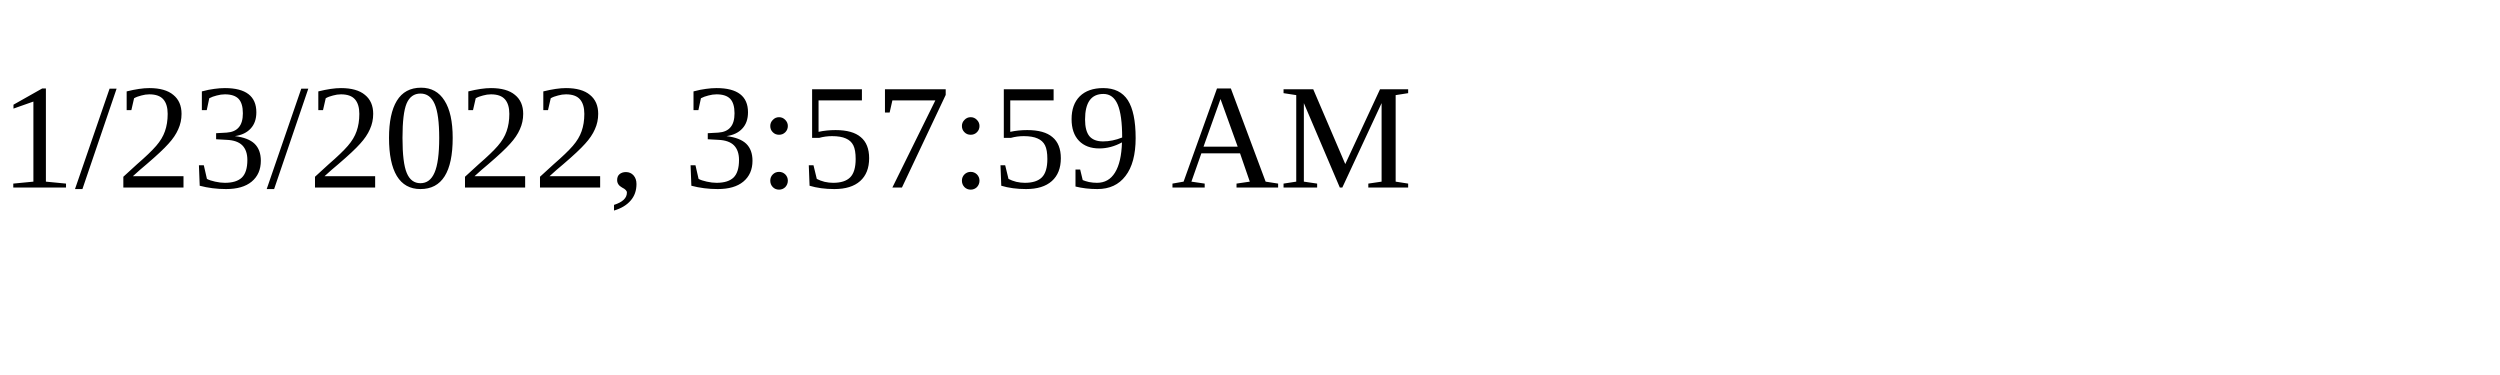
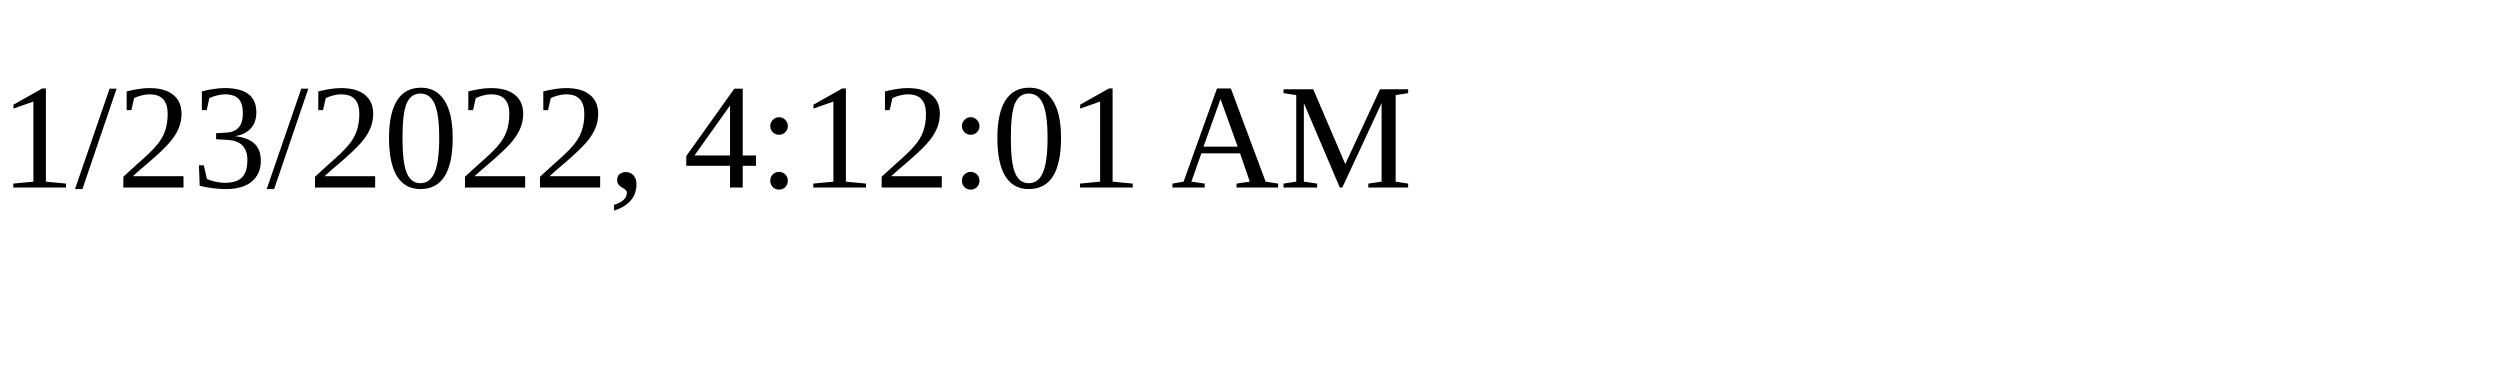
<svg xmlns="http://www.w3.org/2000/svg" height="30" width="200">
-   <text x="0" y="15">1/23/2022, 3:57:59 AM</text>
+   <text x="0" y="15">1/23/2022, 4:12:01 AM</text>
</svg>
